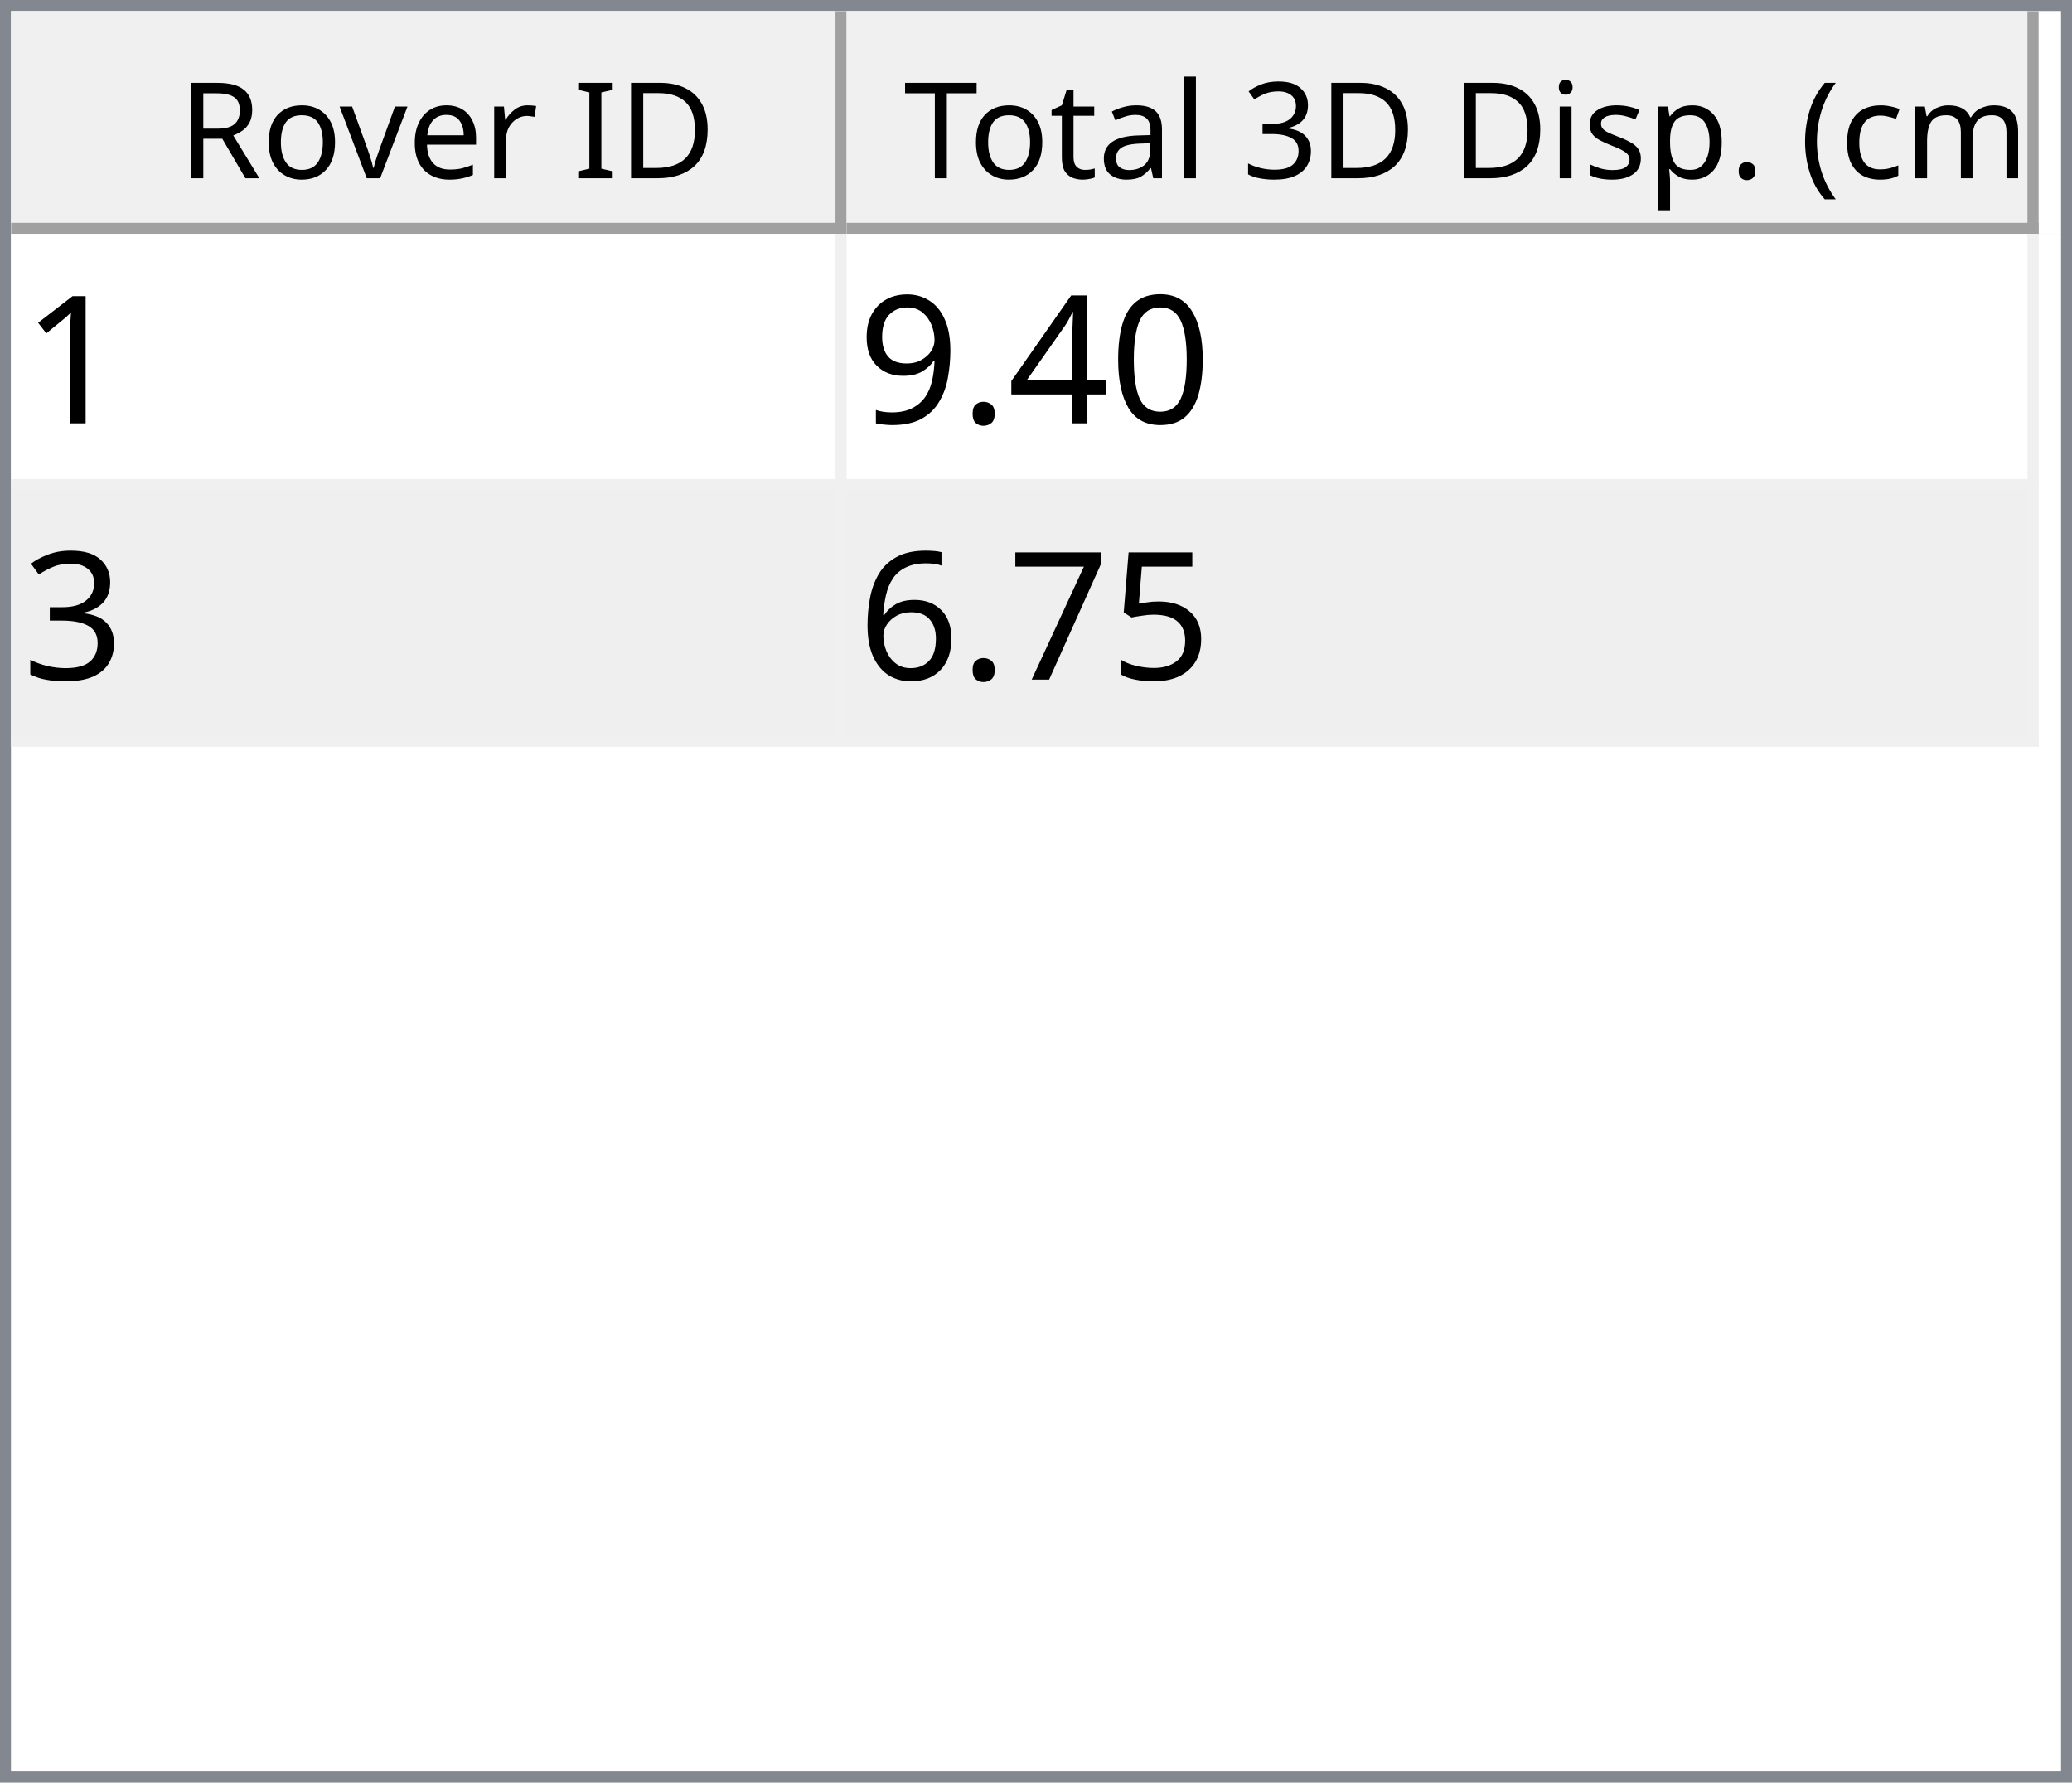
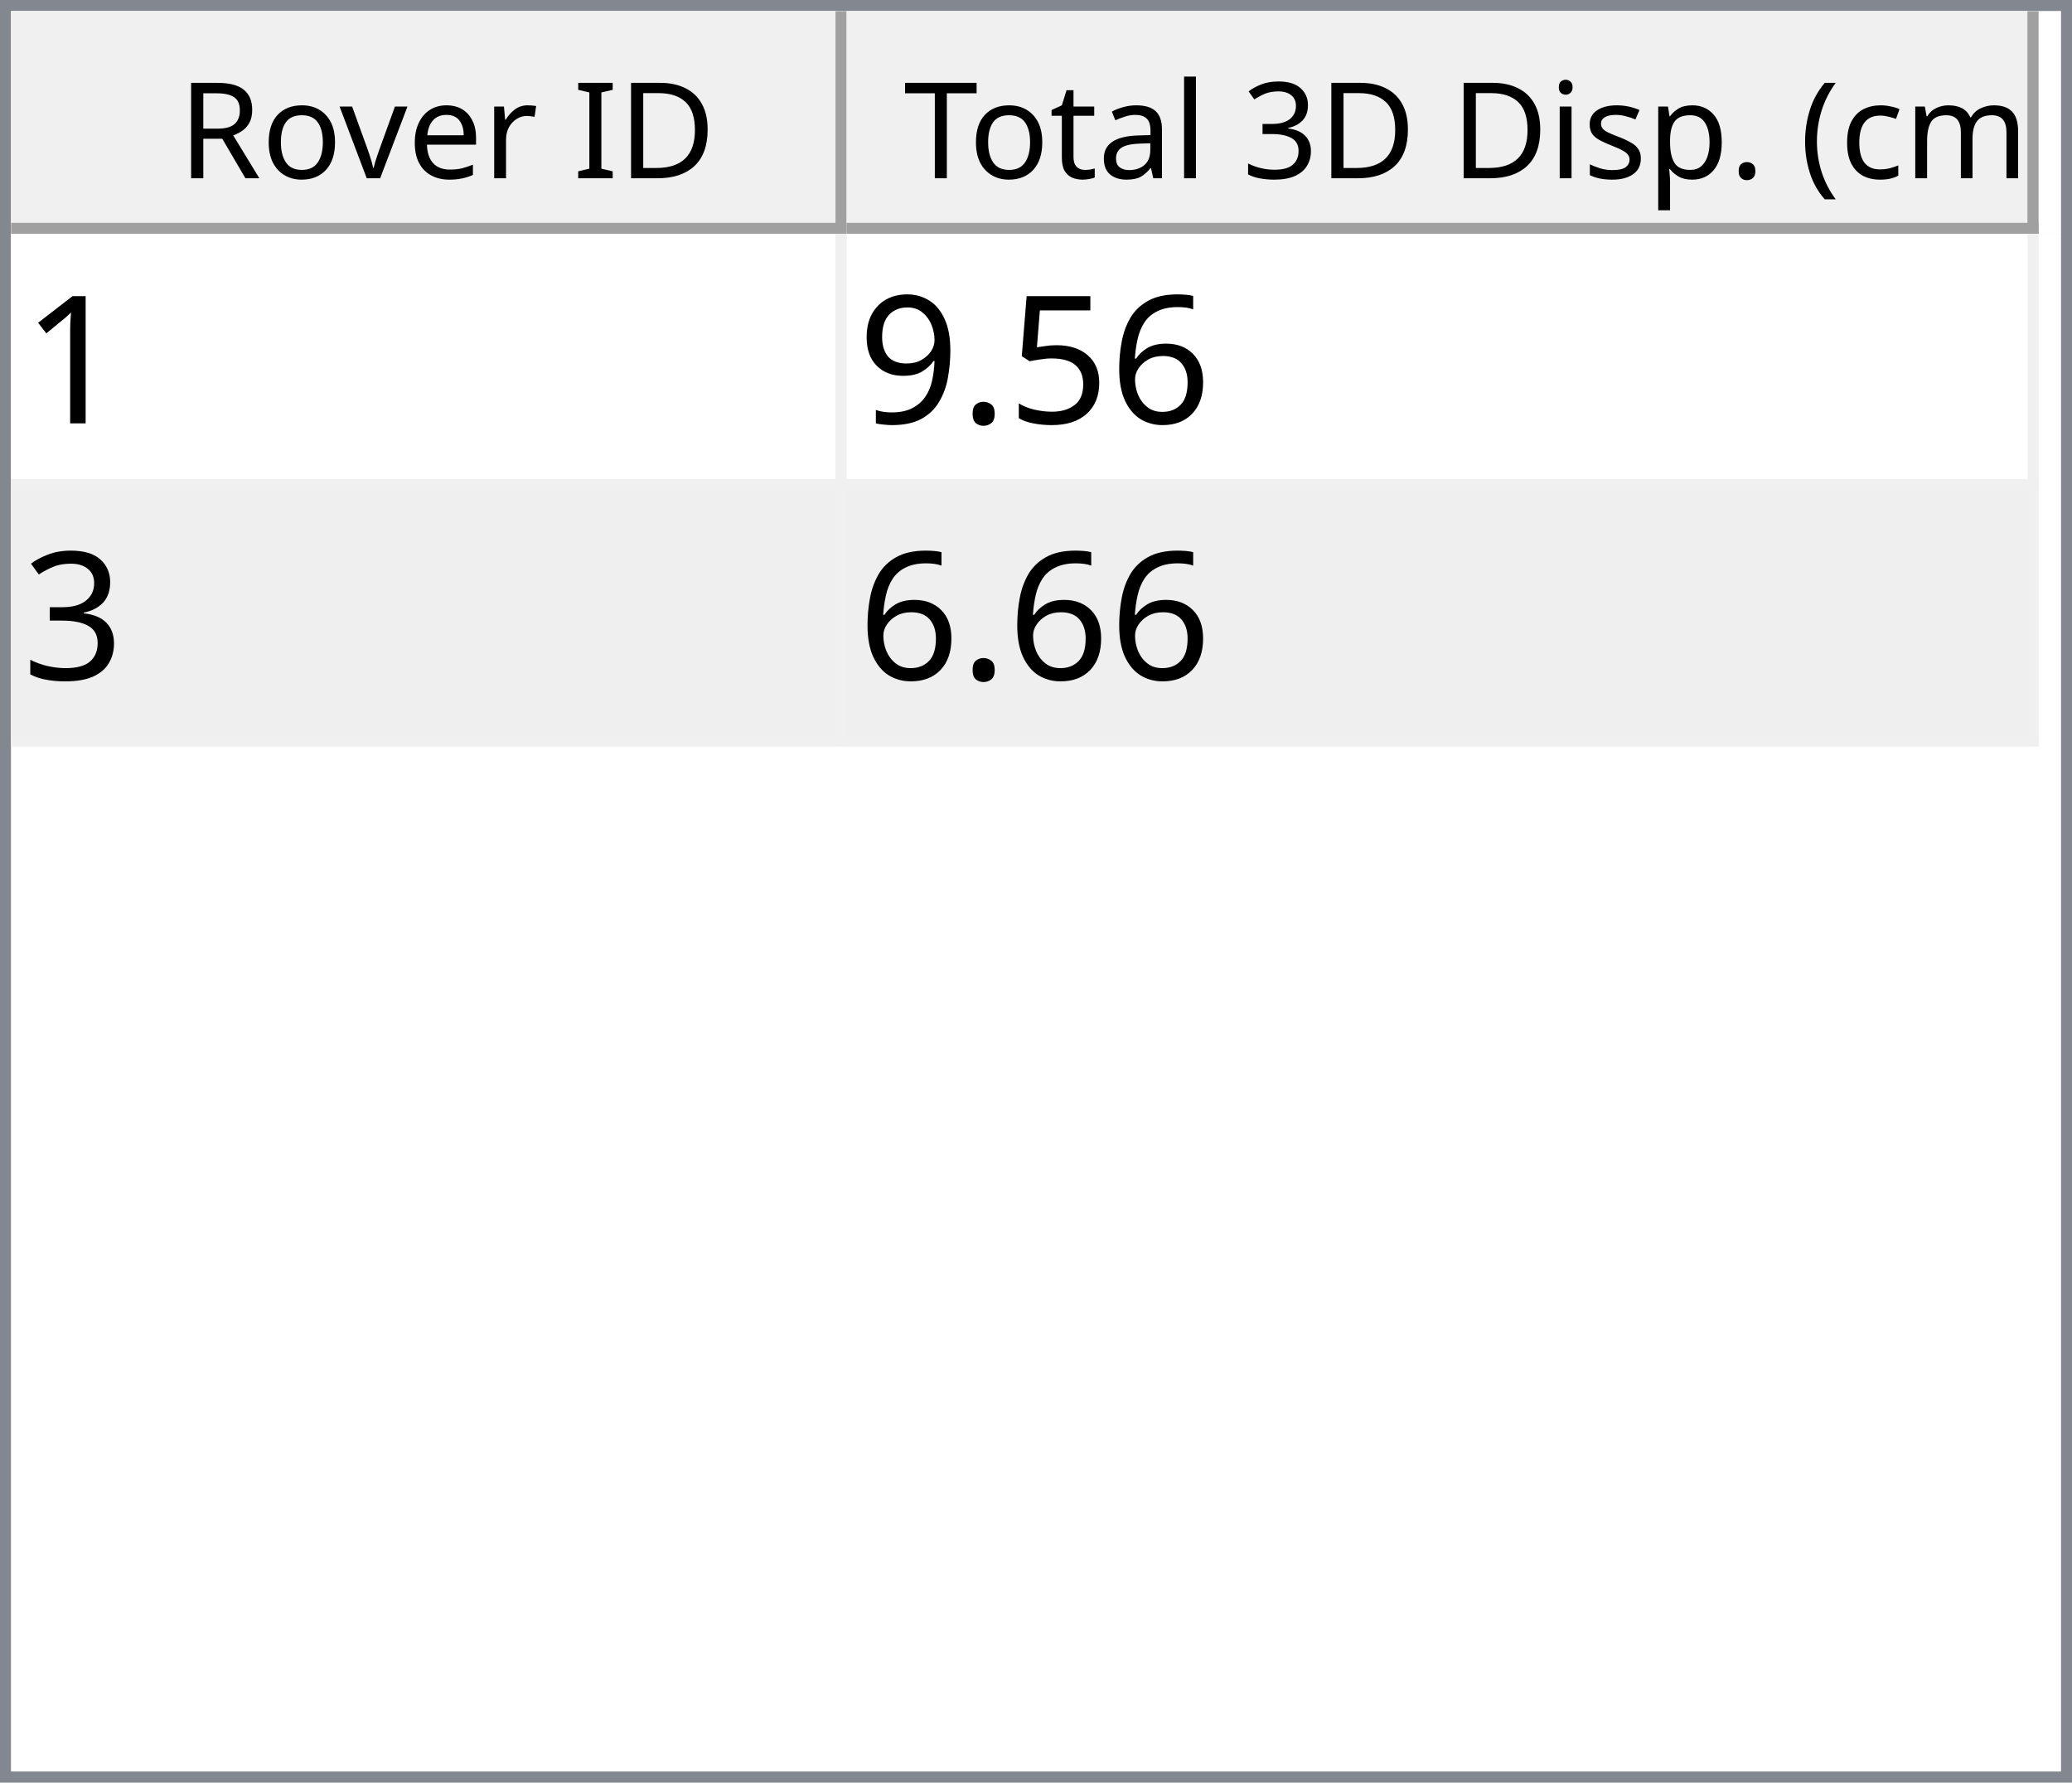
<svg xmlns="http://www.w3.org/2000/svg" style="fill-opacity:1; color-rendering:auto; color-interpolation:auto; text-rendering:auto; stroke:black; stroke-linecap:square; stroke-miterlimit:10; shape-rendering:auto; stroke-opacity:1; fill:black; stroke-dasharray:none; font-weight:normal; stroke-width:1; font-family:'Dialog'; font-style:normal; stroke-linejoin:miter; font-size:12px; stroke-dashoffset:0; image-rendering:auto;" width="186" height="160">
  <defs id="genericDefs" />
  <g>
    <defs id="defs1">
      <clipPath clipPathUnits="userSpaceOnUse" id="clipPath1">
        <path d="M0 0 L186 0 L186 160 L0 160 L0 0 Z" />
      </clipPath>
      <clipPath clipPathUnits="userSpaceOnUse" id="clipPath2">
        <path d="M0 0 L0 160 L186 160 L186 0 Z" />
      </clipPath>
      <clipPath clipPathUnits="userSpaceOnUse" id="clipPath3">
        <path d="M0 0 L0 20 L184 20 L184 0 Z" />
      </clipPath>
      <clipPath clipPathUnits="userSpaceOnUse" id="clipPath4">
        <path d="M0 0 L0 20 L75 20 L75 0 Z" />
      </clipPath>
      <clipPath clipPathUnits="userSpaceOnUse" id="clipPath5">
        <path d="M1 1 L1 19 L74 19 L74 1 Z" />
      </clipPath>
      <clipPath clipPathUnits="userSpaceOnUse" id="clipPath6">
        <path d="M0 0 L0 18 L73 18 L73 0 Z" />
      </clipPath>
      <clipPath clipPathUnits="userSpaceOnUse" id="clipPath7">
        <path d="M-0.5 -0.5 L-0.5 19.5 L74.5 19.5 L74.5 -0.5 Z" />
      </clipPath>
      <clipPath clipPathUnits="userSpaceOnUse" id="clipPath8">
        <path d="M0 0 L0 20 L107 20 L107 0 Z" />
      </clipPath>
      <clipPath clipPathUnits="userSpaceOnUse" id="clipPath9">
        <path d="M1 1 L1 19 L106 19 L106 1 Z" />
      </clipPath>
      <clipPath clipPathUnits="userSpaceOnUse" id="clipPath10">
        <path d="M0 0 L0 18 L105 18 L105 0 Z" />
      </clipPath>
      <clipPath clipPathUnits="userSpaceOnUse" id="clipPath11">
        <path d="M-0.5 -0.5 L-0.5 19.5 L106.5 19.5 L106.5 -0.5 Z" />
      </clipPath>
      <clipPath clipPathUnits="userSpaceOnUse" id="clipPath12">
        <path d="M0 0 L0 138 L184 138 L184 0 Z" />
      </clipPath>
      <clipPath clipPathUnits="userSpaceOnUse" id="clipPath13">
        <path d="M0 0 L0 46 L182 46 L182 0 Z" />
      </clipPath>
      <clipPath clipPathUnits="userSpaceOnUse" id="clipPath14">
        <path d="M-0.5 -0.5 L-0.5 45.5 L181.5 45.5 L181.5 -0.5 Z" />
      </clipPath>
      <clipPath clipPathUnits="userSpaceOnUse" id="clipPath15">
        <path d="M0 0 L0 22 L74 22 L74 0 Z" />
      </clipPath>
      <clipPath clipPathUnits="userSpaceOnUse" id="clipPath16">
        <path d="M0 0 L0 22 L106 22 L106 0 Z" />
      </clipPath>
      <font horiz-adv-x="64.551" id="font1">
        <font-face ascent="107.91" descent="25.098" units-per-em="100" style="font-style:normal; font-family:Segoe UI; font-weight:normal;" />
        <missing-glyph horiz-adv-x="64.551" d="M8.109 0 L8.109 68.266 L56.453 68.266 L56.453 0 L8.109 0 ZM15.328 7.234 L49.219 7.234 L49.219 61.031 L15.328 61.031 L15.328 7.234 Z" />
        <glyph unicode="D" horiz-adv-x="70.117" d="M9.188 0 L9.188 70.016 L28.516 70.016 Q65.531 70.016 65.531 35.891 Q65.531 19.672 55.25 9.836 Q44.969 0 27.734 0 L9.188 0 ZM17.391 62.594 L17.391 7.422 L27.828 7.422 Q41.609 7.422 49.273 14.797 Q56.938 22.172 56.938 35.688 Q56.938 62.594 28.328 62.594 L17.391 62.594 Z" />
        <glyph unicode="I" horiz-adv-x="26.611" d="M17.391 0 L9.188 0 L9.188 70.016 L17.391 70.016 L17.391 0 Z" />
        <glyph unicode=" " horiz-adv-x="27.393" d="" />
        <glyph unicode="r" horiz-adv-x="34.766" d="M34.188 41.891 Q32.078 43.5 28.125 43.5 Q23 43.5 19.555 38.672 Q16.109 33.844 16.109 25.484 L16.109 0 L8.109 0 L8.109 50 L16.109 50 L16.109 39.703 L16.312 39.703 Q18.016 44.969 21.531 47.922 Q25.047 50.875 29.391 50.875 Q32.516 50.875 34.188 50.203 L34.188 41.891 Z" />
        <glyph unicode="e" horiz-adv-x="52.295" d="M48.297 23 L12.984 23 Q13.188 14.656 17.484 10.109 Q21.781 5.562 29.297 5.562 Q37.75 5.562 44.828 11.141 L44.828 3.609 Q38.234 -1.172 27.391 -1.172 Q16.797 -1.172 10.742 5.641 Q4.688 12.453 4.688 24.812 Q4.688 36.469 11.305 43.82 Q17.922 51.172 27.734 51.172 Q37.547 51.172 42.922 44.828 Q48.297 38.484 48.297 27.203 L48.297 23 ZM40.094 29.781 Q40.047 36.719 36.75 40.578 Q33.453 44.438 27.594 44.438 Q21.922 44.438 17.969 40.383 Q14.016 36.328 13.094 29.781 L40.094 29.781 Z" />
        <glyph unicode="v" horiz-adv-x="47.9" d="M47.406 50 L27.484 0 L19.625 0 L0.688 50 L9.469 50 L22.172 13.672 Q23.578 9.672 23.922 6.688 L24.125 6.688 Q24.609 10.453 25.688 13.484 L38.969 50 L47.406 50 Z" />
        <glyph unicode="o" horiz-adv-x="58.594" d="M29 -1.172 Q17.922 -1.172 11.305 5.836 Q4.688 12.844 4.688 24.422 Q4.688 37.016 11.57 44.094 Q18.453 51.172 30.172 51.172 Q41.359 51.172 47.633 44.289 Q53.906 37.406 53.906 25.203 Q53.906 13.234 47.141 6.031 Q40.375 -1.172 29 -1.172 ZM29.594 44.438 Q21.875 44.438 17.383 39.188 Q12.891 33.938 12.891 24.703 Q12.891 15.828 17.43 10.695 Q21.969 5.562 29.594 5.562 Q37.359 5.562 41.531 10.594 Q45.703 15.625 45.703 24.906 Q45.703 34.281 41.531 39.359 Q37.359 44.438 29.594 44.438 Z" />
        <glyph unicode="R" horiz-adv-x="59.814" d="M59.375 0 L49.609 0 L37.891 19.625 Q36.281 22.359 34.766 24.289 Q33.25 26.219 31.664 27.438 Q30.078 28.656 28.25 29.219 Q26.422 29.781 24.125 29.781 L17.391 29.781 L17.391 0 L9.188 0 L9.188 70.016 L30.078 70.016 Q34.672 70.016 38.555 68.867 Q42.438 67.719 45.289 65.375 Q48.141 63.031 49.758 59.547 Q51.375 56.062 51.375 51.375 Q51.375 47.703 50.273 44.656 Q49.172 41.609 47.148 39.211 Q45.125 36.812 42.266 35.133 Q39.406 33.453 35.844 32.516 L35.844 32.328 Q37.594 31.547 38.891 30.547 Q40.188 29.547 41.359 28.18 Q42.531 26.812 43.68 25.078 Q44.828 23.344 46.234 21.047 L59.375 0 ZM17.391 62.594 L17.391 37.203 L28.516 37.203 Q31.594 37.203 34.203 38.133 Q36.812 39.062 38.719 40.797 Q40.625 42.531 41.703 45.047 Q42.781 47.562 42.781 50.688 Q42.781 56.297 39.141 59.445 Q35.5 62.594 28.609 62.594 L17.391 62.594 Z" />
        <glyph unicode=")" horiz-adv-x="30.176" d="M8.297 -15.922 L1.172 -15.922 Q16.406 2.344 16.406 26.812 Q16.406 51.469 1.078 70.016 L8.297 70.016 Q23.531 52.156 23.531 26.703 Q23.531 1.375 8.297 -15.922 Z" />
        <glyph unicode="m" horiz-adv-x="86.133" d="M79.109 0 L71.094 0 L71.094 28.719 Q71.094 37.016 68.531 40.727 Q65.969 44.438 59.906 44.438 Q54.781 44.438 51.195 39.75 Q47.609 35.062 47.609 28.516 L47.609 0 L39.594 0 L39.594 29.688 Q39.594 44.438 28.219 44.438 Q22.953 44.438 19.531 40.016 Q16.109 35.594 16.109 28.516 L16.109 0 L8.109 0 L8.109 50 L16.109 50 L16.109 42.094 L16.312 42.094 Q21.625 51.172 31.844 51.172 Q36.969 51.172 40.773 48.312 Q44.578 45.453 46 40.828 Q51.562 51.172 62.594 51.172 Q79.109 51.172 79.109 30.812 L79.109 0 Z" />
        <glyph unicode="c" horiz-adv-x="46.191" d="M42.188 2.297 Q36.422 -1.172 28.516 -1.172 Q17.828 -1.172 11.258 5.789 Q4.688 12.75 4.688 23.828 Q4.688 36.188 11.766 43.68 Q18.844 51.172 30.672 51.172 Q37.25 51.172 42.281 48.734 L42.281 40.531 Q36.719 44.438 30.375 44.438 Q22.703 44.438 17.797 38.945 Q12.891 33.453 12.891 24.516 Q12.891 15.719 17.508 10.641 Q22.125 5.562 29.891 5.562 Q36.422 5.562 42.188 9.906 L42.188 2.297 Z" />
        <glyph unicode="(" horiz-adv-x="30.176" d="M29.109 -15.922 L21.969 -15.922 Q6.844 1.375 6.844 26.703 Q6.844 52.156 21.969 70.016 L29.203 70.016 Q13.875 51.469 13.875 26.812 Q13.875 2.344 29.109 -15.922 Z" />
        <glyph unicode="." horiz-adv-x="21.68" d="M10.891 -1.078 Q8.641 -1.078 7.055 0.539 Q5.469 2.156 5.469 4.391 Q5.469 6.641 7.055 8.273 Q8.641 9.906 10.891 9.906 Q13.188 9.906 14.797 8.273 Q16.406 6.641 16.406 4.391 Q16.406 2.156 14.797 0.539 Q13.188 -1.078 10.891 -1.078 Z" />
        <glyph unicode="p" horiz-adv-x="58.789" d="M16.312 7.234 L16.109 7.234 L16.109 -23 L8.109 -23 L8.109 50 L16.109 50 L16.109 41.219 L16.312 41.219 Q22.219 51.172 33.594 51.172 Q43.266 51.172 48.688 44.461 Q54.109 37.75 54.109 26.469 Q54.109 13.922 48 6.375 Q41.891 -1.172 31.297 -1.172 Q21.578 -1.172 16.312 7.234 ZM16.109 27.391 L16.109 20.406 Q16.109 14.203 20.141 9.883 Q24.172 5.562 30.375 5.562 Q37.641 5.562 41.773 11.133 Q45.906 16.703 45.906 26.609 Q45.906 34.969 42.047 39.703 Q38.188 44.438 31.594 44.438 Q24.609 44.438 20.359 39.578 Q16.109 34.719 16.109 27.391 Z" />
        <glyph unicode="s" horiz-adv-x="42.432" d="M5.078 1.812 L5.078 10.406 Q11.625 5.562 19.484 5.562 Q30.031 5.562 30.031 12.594 Q30.031 14.594 29.125 15.992 Q28.219 17.391 26.68 18.461 Q25.141 19.531 23.07 20.383 Q21 21.234 18.609 22.172 Q15.281 23.484 12.766 24.828 Q10.25 26.172 8.57 27.859 Q6.891 29.547 6.031 31.695 Q5.172 33.844 5.172 36.719 Q5.172 40.234 6.789 42.945 Q8.406 45.656 11.086 47.484 Q13.766 49.312 17.211 50.242 Q20.656 51.172 24.312 51.172 Q30.812 51.172 35.938 48.922 L35.938 40.828 Q30.422 44.438 23.25 44.438 Q21 44.438 19.195 43.922 Q17.391 43.406 16.094 42.477 Q14.797 41.547 14.086 40.258 Q13.375 38.969 13.375 37.406 Q13.375 35.453 14.086 34.133 Q14.797 32.812 16.164 31.789 Q17.531 30.766 19.484 29.938 Q21.438 29.109 23.922 28.125 Q27.25 26.859 29.883 25.516 Q32.516 24.172 34.375 22.484 Q36.234 20.797 37.234 18.602 Q38.234 16.406 38.234 13.375 Q38.234 9.672 36.602 6.938 Q34.969 4.203 32.234 2.398 Q29.5 0.594 25.93 -0.289 Q22.359 -1.172 18.453 -1.172 Q10.75 -1.172 5.078 1.812 Z" />
        <glyph unicode="i" horiz-adv-x="24.219" d="M12.203 62.703 Q10.062 62.703 8.547 64.164 Q7.031 65.625 7.031 67.875 Q7.031 70.125 8.547 71.609 Q10.062 73.094 12.203 73.094 Q14.406 73.094 15.945 71.609 Q17.484 70.125 17.484 67.875 Q17.484 65.719 15.945 64.211 Q14.406 62.703 12.203 62.703 ZM16.109 0 L8.109 0 L8.109 50 L16.109 50 L16.109 0 Z" />
        <glyph unicode="3" horiz-adv-x="53.906" d="M46.531 19.828 Q46.531 15.094 44.75 11.211 Q42.969 7.328 39.719 4.57 Q36.469 1.812 31.93 0.297 Q27.391 -1.219 21.922 -1.219 Q11.922 -1.219 6 2.594 L6 11.188 Q13.094 5.609 22.219 5.609 Q25.875 5.609 28.828 6.539 Q31.781 7.469 33.906 9.227 Q36.031 10.984 37.18 13.477 Q38.328 15.969 38.328 19.094 Q38.328 32.812 18.797 32.812 L12.984 32.812 L12.984 39.594 L18.5 39.594 Q35.797 39.594 35.797 52.484 Q35.797 64.406 22.609 64.406 Q15.188 64.406 8.688 59.422 L8.688 67.188 Q15.375 71.188 24.609 71.188 Q29 71.188 32.57 69.969 Q36.141 68.75 38.68 66.555 Q41.219 64.359 42.609 61.281 Q44 58.203 44 54.5 Q44 40.672 30.031 36.719 L30.031 36.531 Q33.594 36.141 36.625 34.797 Q39.656 33.453 41.852 31.305 Q44.047 29.156 45.289 26.25 Q46.531 23.344 46.531 19.828 Z" />
        <glyph unicode="l" horiz-adv-x="24.219" d="M16.109 0 L8.109 0 L8.109 74.031 L16.109 74.031 L16.109 0 Z" />
        <glyph unicode="a" horiz-adv-x="50.879" d="M43.891 0 L35.891 0 L35.891 7.812 L35.688 7.812 Q30.469 -1.172 20.312 -1.172 Q12.844 -1.172 8.617 2.781 Q4.391 6.734 4.391 13.281 Q4.391 27.297 20.906 29.594 L35.891 31.688 Q35.891 44.438 25.594 44.438 Q16.547 44.438 9.281 38.281 L9.281 46.484 Q16.656 51.172 26.266 51.172 Q43.891 51.172 43.891 32.516 L43.891 0 ZM35.891 25.297 L23.828 23.641 Q18.266 22.859 15.43 20.875 Q12.594 18.891 12.594 13.875 Q12.594 10.203 15.211 7.883 Q17.828 5.562 22.172 5.562 Q28.125 5.562 32.008 9.742 Q35.891 13.922 35.891 20.312 L35.891 25.297 Z" />
        <glyph unicode="t" horiz-adv-x="33.887" d="M31.297 0.484 Q28.469 -1.078 23.828 -1.078 Q10.688 -1.078 10.688 13.578 L10.688 43.172 L2.094 43.172 L2.094 50 L10.688 50 L10.688 62.203 L18.703 64.797 L18.703 50 L31.297 50 L31.297 43.172 L18.703 43.172 L18.703 14.984 Q18.703 9.969 20.414 7.82 Q22.125 5.672 26.078 5.672 Q29.109 5.672 31.297 7.328 L31.297 0.484 Z" />
        <glyph unicode="T" horiz-adv-x="52.393" d="M50.594 62.594 L30.375 62.594 L30.375 0 L22.172 0 L22.172 62.594 L2 62.594 L2 70.016 L50.594 70.016 L50.594 62.594 Z" />
      </font>
      <font horiz-adv-x="75.0" id="font2">
        <font-face ascent="100.537" descent="21.973" units-per-em="100" style="font-style:normal; font-family:sans-serif; font-weight:normal;" />
        <missing-glyph horiz-adv-x="75.0" d="M12.5 0 L12.5 62.5 L62.5 62.5 L62.5 0 L12.5 0 ZM14.062 1.562 L60.938 1.562 L60.938 60.938 L14.062 60.938 L14.062 1.562 Z" />
        <glyph unicode="1" horiz-adv-x="55.615" d="M37.25 0 L28.469 0 L28.469 56 Q25.297 52.984 20.141 49.953 Q14.984 46.922 10.891 45.406 L10.891 53.906 Q18.266 57.375 23.781 62.305 Q29.297 67.234 31.594 71.875 L37.25 71.875 L37.25 0 Z" />
-         <glyph unicode="0" horiz-adv-x="55.615" d="M4.156 35.297 Q4.156 48 6.766 55.742 Q9.375 63.484 14.523 67.68 Q19.672 71.875 27.484 71.875 Q33.25 71.875 37.594 69.555 Q41.938 67.234 44.773 62.867 Q47.609 58.5 49.219 52.227 Q50.828 45.953 50.828 35.297 Q50.828 22.703 48.242 14.969 Q45.656 7.234 40.508 3.008 Q35.359 -1.219 27.484 -1.219 Q17.141 -1.219 11.234 6.203 Q4.156 15.141 4.156 35.297 ZM13.188 35.297 Q13.188 17.672 17.312 11.836 Q21.438 6 27.484 6 Q33.547 6 37.672 11.859 Q41.797 17.719 41.797 35.297 Q41.797 52.984 37.672 58.789 Q33.547 64.594 27.391 64.594 Q21.344 64.594 17.719 59.469 Q13.188 52.938 13.188 35.297 Z" />
-         <glyph unicode="4" horiz-adv-x="55.615" d="M32.328 0 L32.328 17.141 L1.266 17.141 L1.266 25.203 L33.938 71.578 L41.109 71.578 L41.109 25.203 L50.781 25.203 L50.781 17.141 L41.109 17.141 L41.109 0 L32.328 0 ZM32.328 25.203 L32.328 57.469 L9.906 25.203 L32.328 25.203 Z" />
+         <glyph unicode="6" horiz-adv-x="55.615" d="M49.75 54.047 L41.016 53.375 Q39.844 58.547 37.703 60.891 Q34.125 64.656 28.906 64.656 Q24.703 64.656 21.531 62.312 Q17.391 59.281 14.992 53.469 Q12.594 47.656 12.5 36.922 Q15.672 41.75 20.266 44.094 Q24.859 46.438 29.891 46.438 Q38.672 46.438 44.852 39.969 Q51.031 33.5 51.031 23.25 Q51.031 16.5 48.125 10.719 Q45.219 4.938 40.141 1.859 Q35.062 -1.219 28.609 -1.219 Q17.625 -1.219 10.695 6.859 Q3.766 14.938 3.766 33.5 Q3.766 54.25 11.422 63.672 Q18.109 71.875 29.438 71.875 Q37.891 71.875 43.289 67.141 Q48.688 62.406 49.75 54.047 ZM13.875 23.188 Q13.875 18.656 15.797 14.508 Q17.719 10.359 21.188 8.18 Q24.656 6 28.469 6 Q34.031 6 38.039 10.492 Q42.047 14.984 42.047 22.703 Q42.047 30.125 38.086 34.398 Q34.125 38.672 28.125 38.672 Q22.172 38.672 18.023 34.398 Q13.875 30.125 13.875 23.188 Z" />
+         <glyph unicode="5" horiz-adv-x="55.615" d="M4.156 18.75 L13.375 19.531 Q14.406 12.797 18.141 9.398 Q21.875 6 27.156 6 Q33.5 6 37.891 10.789 Q42.281 15.578 42.281 23.484 Q42.281 31 38.062 35.352 Q33.844 39.703 27 39.703 Q22.75 39.703 19.336 37.773 Q15.922 35.844 13.969 32.766 L5.719 33.844 L12.641 70.609 L48.25 70.609 L48.25 62.203 L19.672 62.203 L15.828 42.969 Q22.266 47.469 29.344 47.469 Q38.719 47.469 45.164 40.969 Q51.609 34.469 51.609 24.266 Q51.609 14.547 45.953 7.469 Q39.062 -1.219 27.156 -1.219 Q17.391 -1.219 11.211 4.25 Q5.031 9.719 4.156 18.75 Z" />
        <glyph unicode="." horiz-adv-x="27.783" d="M9.078 0 L9.078 10.016 L19.094 10.016 L19.094 0 L9.078 0 Z" />
        <glyph unicode="9" horiz-adv-x="55.615" d="M5.469 16.547 L13.922 17.328 Q14.984 11.375 18.016 8.688 Q21.047 6 25.781 6 Q29.828 6 32.883 7.859 Q35.938 9.719 37.891 12.82 Q39.844 15.922 41.164 21.195 Q42.484 26.469 42.484 31.938 Q42.484 32.516 42.438 33.688 Q39.797 29.5 35.234 26.883 Q30.672 24.266 25.344 24.266 Q16.453 24.266 10.305 30.711 Q4.156 37.156 4.156 47.703 Q4.156 58.594 10.578 65.234 Q17 71.875 26.656 71.875 Q33.641 71.875 39.43 68.117 Q45.219 64.359 48.219 57.398 Q51.219 50.438 51.219 37.25 Q51.219 23.531 48.242 15.406 Q45.266 7.281 39.383 3.031 Q33.5 -1.219 25.594 -1.219 Q17.188 -1.219 11.867 3.445 Q6.547 8.109 5.469 16.547 ZM41.453 48.141 Q41.453 55.719 37.43 60.156 Q33.406 64.594 27.734 64.594 Q21.875 64.594 17.531 59.812 Q13.188 55.031 13.188 47.406 Q13.188 40.578 17.312 36.305 Q21.438 32.031 27.484 32.031 Q33.594 32.031 37.523 36.305 Q41.453 40.578 41.453 48.141 Z" />
        <glyph unicode="3" horiz-adv-x="55.615" d="M4.203 18.891 L12.984 20.062 Q14.5 12.594 18.141 9.297 Q21.781 6 27 6 Q33.203 6 37.477 10.297 Q41.75 14.594 41.75 20.953 Q41.75 27 37.797 30.93 Q33.844 34.859 27.734 34.859 Q25.25 34.859 21.531 33.891 L22.516 41.609 Q23.391 41.5 23.922 41.5 Q29.547 41.5 34.039 44.43 Q38.531 47.359 38.531 53.469 Q38.531 58.297 35.258 61.477 Q31.984 64.656 26.812 64.656 Q21.688 64.656 18.266 61.43 Q14.844 58.203 13.875 51.766 L5.078 53.328 Q6.688 62.156 12.398 67.016 Q18.109 71.875 26.609 71.875 Q32.469 71.875 37.398 69.359 Q42.328 66.844 44.945 62.5 Q47.562 58.156 47.562 53.266 Q47.562 48.641 45.07 44.828 Q42.578 41.016 37.703 38.766 Q44.047 37.312 47.562 32.695 Q51.078 28.078 51.078 21.141 Q51.078 11.766 44.242 5.25 Q37.406 -1.266 26.953 -1.266 Q17.531 -1.266 11.305 4.352 Q5.078 9.969 4.203 18.891 Z" />
-         <glyph unicode="5" horiz-adv-x="55.615" d="M4.156 18.75 L13.375 19.531 Q14.406 12.797 18.141 9.398 Q21.875 6 27.156 6 Q33.5 6 37.891 10.789 Q42.281 15.578 42.281 23.484 Q42.281 31 38.062 35.352 Q33.844 39.703 27 39.703 Q22.75 39.703 19.336 37.773 Q15.922 35.844 13.969 32.766 L5.719 33.844 L12.641 70.609 L48.25 70.609 L48.25 62.203 L19.672 62.203 L15.828 42.969 Q22.266 47.469 29.344 47.469 Q38.719 47.469 45.164 40.969 Q51.609 34.469 51.609 24.266 Q51.609 14.547 45.953 7.469 Q39.062 -1.219 27.156 -1.219 Q17.391 -1.219 11.211 4.25 Q5.031 9.719 4.156 18.75 Z" />
-         <glyph unicode="7" horiz-adv-x="55.615" d="M4.734 62.203 L4.734 70.656 L51.078 70.656 L51.078 63.812 Q44.234 56.547 37.523 44.484 Q30.812 32.422 27.156 19.672 Q24.516 10.688 23.781 0 L14.75 0 Q14.891 8.453 18.062 20.414 Q21.234 32.375 27.172 43.484 Q33.109 54.594 39.797 62.203 L4.734 62.203 Z" />
-         <glyph unicode="6" horiz-adv-x="55.615" d="M49.75 54.047 L41.016 53.375 Q39.844 58.547 37.703 60.891 Q34.125 64.656 28.906 64.656 Q24.703 64.656 21.531 62.312 Q17.391 59.281 14.992 53.469 Q12.594 47.656 12.5 36.922 Q15.672 41.75 20.266 44.094 Q24.859 46.438 29.891 46.438 Q38.672 46.438 44.852 39.969 Q51.031 33.5 51.031 23.25 Q51.031 16.5 48.125 10.719 Q45.219 4.938 40.141 1.859 Q35.062 -1.219 28.609 -1.219 Q17.625 -1.219 10.695 6.859 Q3.766 14.938 3.766 33.5 Q3.766 54.25 11.422 63.672 Q18.109 71.875 29.438 71.875 Q37.891 71.875 43.289 67.141 Q48.688 62.406 49.75 54.047 ZM13.875 23.188 Q13.875 18.656 15.797 14.508 Q17.719 10.359 21.188 8.18 Q24.656 6 28.469 6 Q34.031 6 38.039 10.492 Q42.047 14.984 42.047 22.703 Q42.047 30.125 38.086 34.398 Q34.125 38.672 28.125 38.672 Q22.172 38.672 18.023 34.398 Q13.875 30.125 13.875 23.188 Z" />
      </font>
    </defs>
    <g style="fill:white; stroke:white;">
      <rect x="0" y="0" width="186" style="clip-path:url(#clipPath1); stroke:none;" height="160" />
    </g>
    <g style="fill:white; text-rendering:optimizeSpeed; color-rendering:optimizeSpeed; image-rendering:optimizeSpeed; shape-rendering:crispEdges; stroke:white; color-interpolation:sRGB;">
      <rect x="0" width="186" height="160" y="0" style="stroke:none;" />
      <path style="stroke:none;" d="M0 160 L186 160 L186 0 L0 0 Z" />
    </g>
    <g style="fill:rgb(240,240,240); font-family:'Segoe UI'; stroke:rgb(240,240,240);">
      <rect x="0" y="0" width="186" style="clip-path:url(#clipPath2); stroke:none;" height="160" />
    </g>
    <g style="fill:rgb(130,135,144); font-family:'Segoe UI'; stroke:rgb(130,135,144);">
      <path d="M0 0 L186 0 L186 160 L0 160 L0 0 ZM1 1 L185 1 L185 159 L1 159 L1 1 Z" style="fill-rule:evenodd; clip-path:url(#clipPath2); stroke:none;" />
    </g>
    <g style="fill:white; font-family:'Segoe UI'; stroke:white;" transform="translate(1,1)">
      <rect x="0" y="0" width="184" style="clip-path:url(#clipPath3); stroke:none;" height="20" />
    </g>
    <g style="fill:rgb(240,240,240); font-family:'Segoe UI'; stroke:rgb(240,240,240);" transform="translate(1,1)">
      <rect x="0" y="0" width="75" style="clip-path:url(#clipPath4); stroke:none;" height="20" />
    </g>
    <g style="font-family:'Segoe UI';" transform="translate(2,2)">
      <text x="14" xml:space="preserve" y="14" style="clip-path:url(#clipPath6); stroke:none;">Rover ID</text>
    </g>
    <g style="fill:rgb(160,160,160); font-family:'Segoe UI'; stroke:rgb(160,160,160); stroke-linejoin:bevel;" transform="translate(1.5,1.5)">
      <line x1="74" x2="74" y1="0" style="fill:none; clip-path:url(#clipPath7);" y2="19" />
    </g>
    <g style="fill:rgb(160,160,160); font-family:'Segoe UI'; stroke:rgb(160,160,160); stroke-linejoin:bevel;" transform="matrix(1,0,0,1,1,1) translate(0.5,0.5)">
      <line x1="0" x2="74" y1="19" style="fill:none; clip-path:url(#clipPath7);" y2="19" />
    </g>
    <g style="fill:rgb(240,240,240); font-family:'Segoe UI'; stroke:rgb(240,240,240);" transform="translate(76,1)">
      <rect x="0" y="0" width="107" style="clip-path:url(#clipPath8); stroke:none;" height="20" />
    </g>
    <g style="font-family:'Segoe UI';" transform="translate(77,2)">
      <text x="1" xml:space="preserve" y="14" style="clip-path:url(#clipPath10); stroke:none;"> Total 3D Disp. (cm)</text>
    </g>
    <g style="fill:rgb(160,160,160); font-family:'Segoe UI'; stroke:rgb(160,160,160); stroke-linejoin:bevel;" transform="translate(76.5,1.5)">
      <line x1="106" x2="106" y1="0" style="fill:none; clip-path:url(#clipPath11);" y2="19" />
    </g>
    <g style="fill:rgb(160,160,160); font-family:'Segoe UI'; stroke:rgb(160,160,160); stroke-linejoin:bevel;" transform="matrix(1,0,0,1,76,1) translate(0.5,0.5)">
      <line x1="0" x2="106" y1="19" style="fill:none; clip-path:url(#clipPath11);" y2="19" />
    </g>
    <g style="fill:white; font-family:'Segoe UI'; stroke:white;" transform="translate(1,21)">
      <rect x="0" y="0" width="184" style="clip-path:url(#clipPath12); stroke:none;" height="138" />
    </g>
    <g style="fill:rgb(240,240,240); font-size:16px; font-family:sans-serif; stroke:rgb(240,240,240);" transform="translate(1,21)">
      <rect x="0" y="0" width="182" style="clip-path:url(#clipPath13); stroke:none;" height="46" />
      <line transform="translate(0.5,0.5)" x1="0" x2="181" y1="22" style="clip-path:url(#clipPath14); fill:none; stroke-linejoin:bevel;" y2="22" />
    </g>
    <g transform="matrix(1,0,0,1,1,21) translate(0.5,0.5)" style="fill:rgb(240,240,240); font-size:16px; font-family:sans-serif; stroke:rgb(240,240,240); stroke-linejoin:bevel;">
      <line x1="0" x2="181" y1="45" style="fill:none; clip-path:url(#clipPath14);" y2="45" />
    </g>
    <g transform="matrix(1,0,0,1,1,21) translate(0.5,0.5)" style="fill:rgb(240,240,240); font-size:16px; font-family:sans-serif; stroke:rgb(240,240,240); stroke-linejoin:bevel;">
      <line x1="74" x2="74" y1="0" style="fill:none; clip-path:url(#clipPath14);" y2="45" />
    </g>
    <g transform="matrix(1,0,0,1,1,21) translate(0.5,0.5)" style="fill:rgb(240,240,240); font-size:16px; font-family:sans-serif; stroke:rgb(240,240,240); stroke-linejoin:bevel;">
      <line x1="181" x2="181" y1="0" style="fill:none; clip-path:url(#clipPath14);" y2="45" />
    </g>
    <g style="fill:white; font-size:16px; font-family:sans-serif; stroke:white;" transform="matrix(1,0,0,1,1,21)">
      <rect x="0" y="0" width="74" style="clip-path:url(#clipPath15); stroke:none;" height="22" />
      <text x="1" y="17" style="fill:black; clip-path:url(#clipPath15); stroke:none;" xml:space="preserve">1</text>
    </g>
    <g style="fill:white; font-size:16px; font-family:sans-serif; stroke:white;" transform="matrix(1,0,0,1,1,21) translate(75,0)">
      <rect x="0" y="0" width="106" style="clip-path:url(#clipPath16); stroke:none;" height="22" />
-       <text x="1" y="17" style="fill:black; clip-path:url(#clipPath16); stroke:none;" xml:space="preserve">9.40</text>
+       <text x="1" y="17" style="fill:black; clip-path:url(#clipPath16); stroke:none;" xml:space="preserve">9.56</text>
    </g>
    <g style="fill:rgb(239,239,239); font-size:16px; font-family:sans-serif; stroke:rgb(239,239,239);" transform="matrix(1,0,0,1,1,21) translate(0,23)">
      <rect x="0" y="0" width="74" style="clip-path:url(#clipPath15); stroke:none;" height="22" />
      <text x="1" y="17" style="fill:black; clip-path:url(#clipPath15); stroke:none;" xml:space="preserve">3</text>
    </g>
    <g style="fill:rgb(239,239,239); font-size:16px; font-family:sans-serif; stroke:rgb(239,239,239);" transform="matrix(1,0,0,1,1,21) translate(75,23)">
      <rect x="0" y="0" width="106" style="clip-path:url(#clipPath16); stroke:none;" height="22" />
-       <text x="1" y="17" style="fill:black; clip-path:url(#clipPath16); stroke:none;" xml:space="preserve">6.75</text>
+       <text x="1" y="17" style="fill:black; clip-path:url(#clipPath16); stroke:none;" xml:space="preserve">6.66</text>
    </g>
  </g>
</svg>
